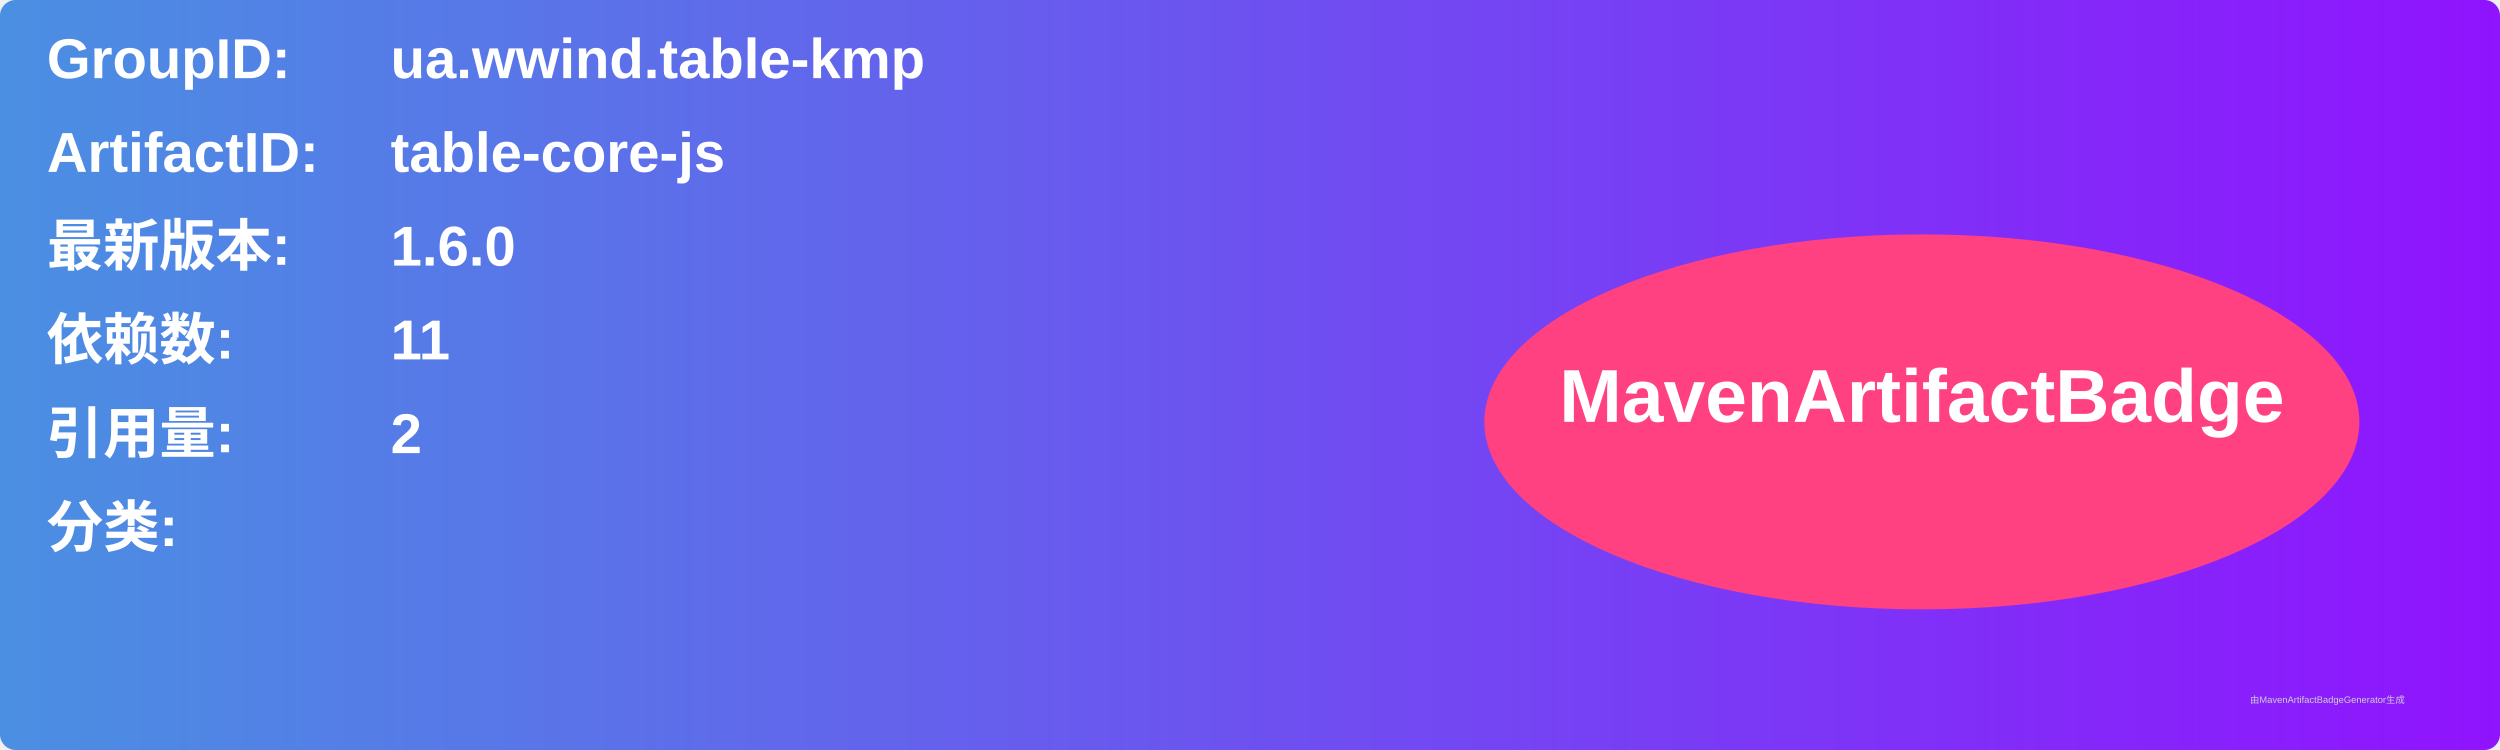
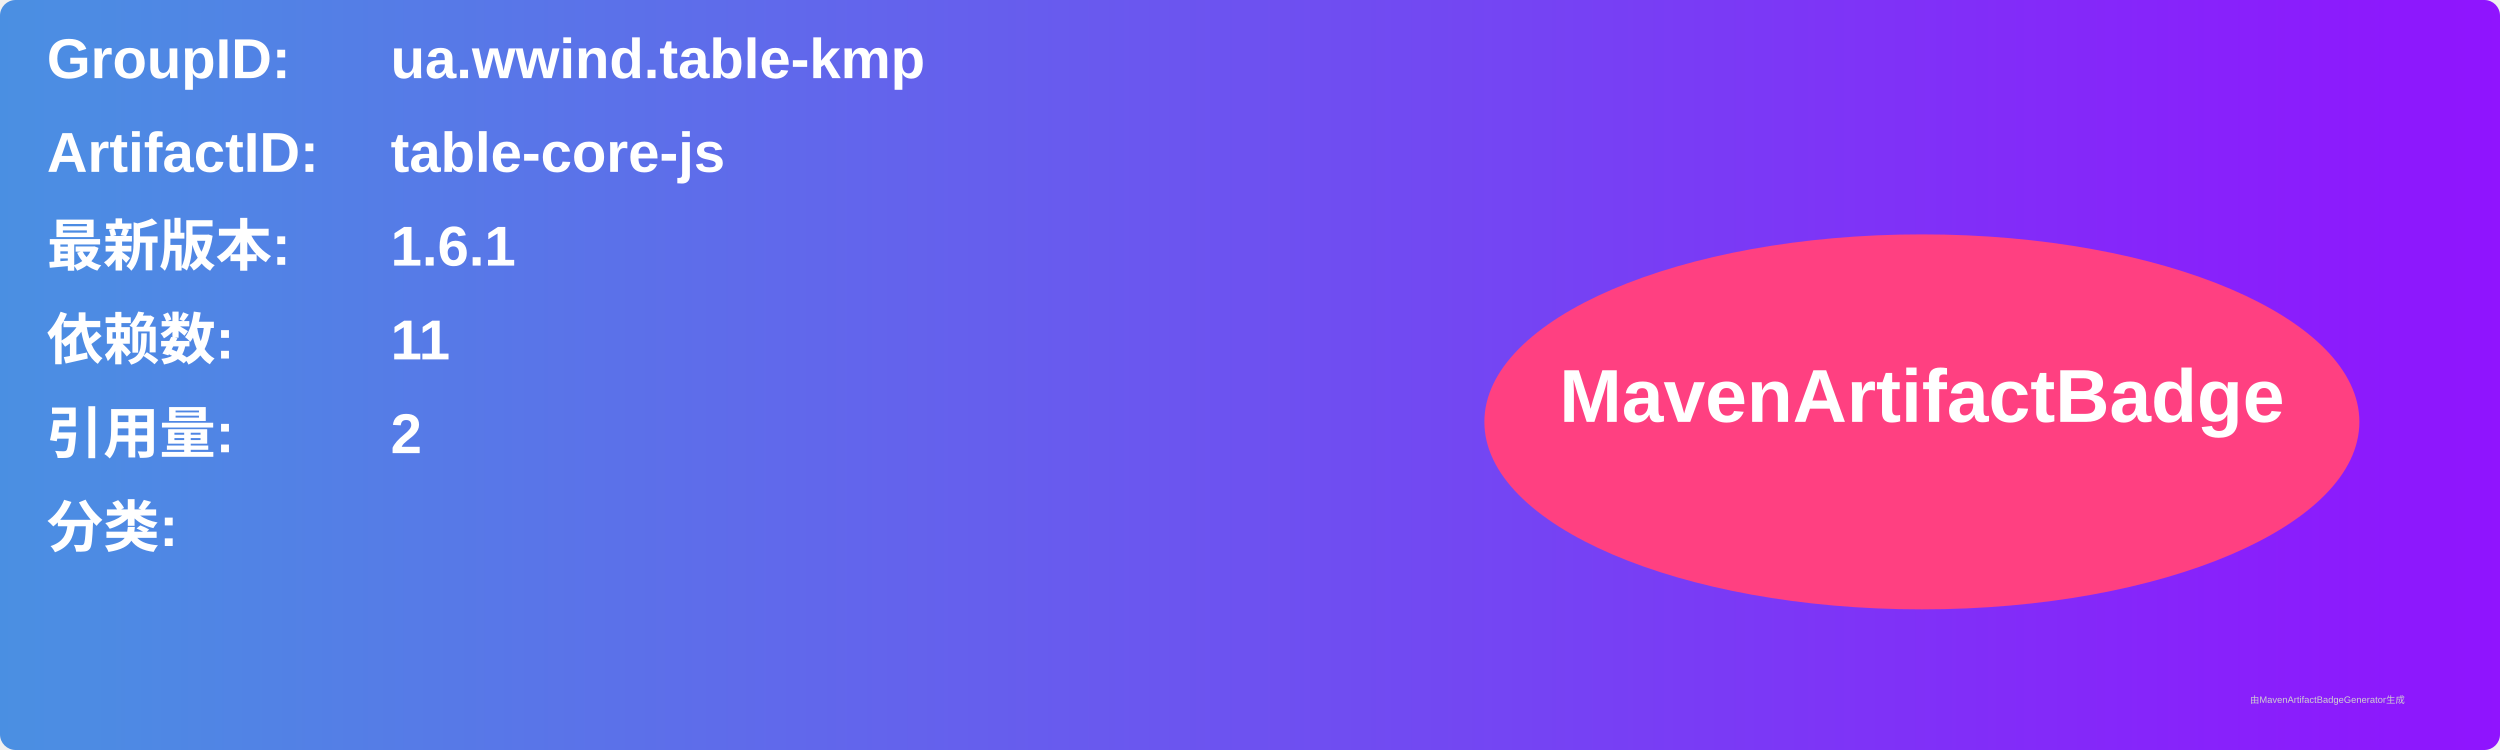
<svg xmlns="http://www.w3.org/2000/svg" width="800" height="240" viewBox="0 0 800 240">
  <linearGradient id="grad" x1="0%" y1="0%" x2="100%" y2="0%">
    <stop offset="0%" stop-color="#4a90e2" />
    <stop offset="100%" stop-color="#9013fe" />
  </linearGradient>
  <rect width="100%" height="100%" rx="5" ry="5" fill="url(#grad)" />
  <g transform="translate(15, 15)">
    <text x="0" y="10" font-family="Arial" font-size="18" fill="white" font-weight="bold" width="260">GroupID:</text>
    <text x="110" y="10" font-family="Arial" font-size="18" fill="white" font-weight="bold" width="460">ua.wwind.table-kmp</text>
    <text x="0" y="40" font-family="Arial" font-size="18" fill="white" font-weight="bold" width="260">ArtifactID:</text>
    <text x="110" y="40" font-family="Arial" font-size="18" fill="white" font-weight="bold" width="460">table-core-js</text>
    <text x="0" y="70" font-family="Arial" font-size="18" fill="white" font-weight="bold">最新版本:</text>
    <text x="110" y="70" font-family="Arial" font-size="18" fill="white" font-weight="bold">
-       <tspan font-weight="bold">1.6.0</tspan>
+       <tspan font-weight="bold">1.6.1</tspan>
    </text>
    <text x="0" y="100" font-family="Arial" font-size="18" fill="white" font-weight="bold">依赖数: </text>
    <text x="110" y="100" font-family="Arial" font-size="18" fill="white">
      <tspan font-weight="bold">11</tspan>
    </text>
    <text x="0" y="130" font-family="Arial" font-size="18" fill="white" font-weight="bold">引用量: </text>
    <text x="110" y="130" font-family="Arial" font-size="18" fill="white">
      <tspan font-weight="bold">2</tspan>
    </text>
    <text x="0" y="160" font-family="Arial" font-size="18" fill="white" font-weight="bold">分类:</text>
    <text x="10" y="190" font-family="Arial" font-size="10" fill="white">
      <tspan font-weight="bold" />
    </text>
    <ellipse cx="600" cy="120" rx="140" ry="60" fill="#ff4081" />
    <text x="600" y="120" text-anchor="middle" font-family="Arial" font-size="24" fill="white" font-weight="bold">MavenArtifactBadge</text>
  </g>
  <text x="720" y="225" font-family="Arial" font-size="3" fill="#d0d0d0">由MavenArtifactBadgeGenerator生成</text>
</svg>
